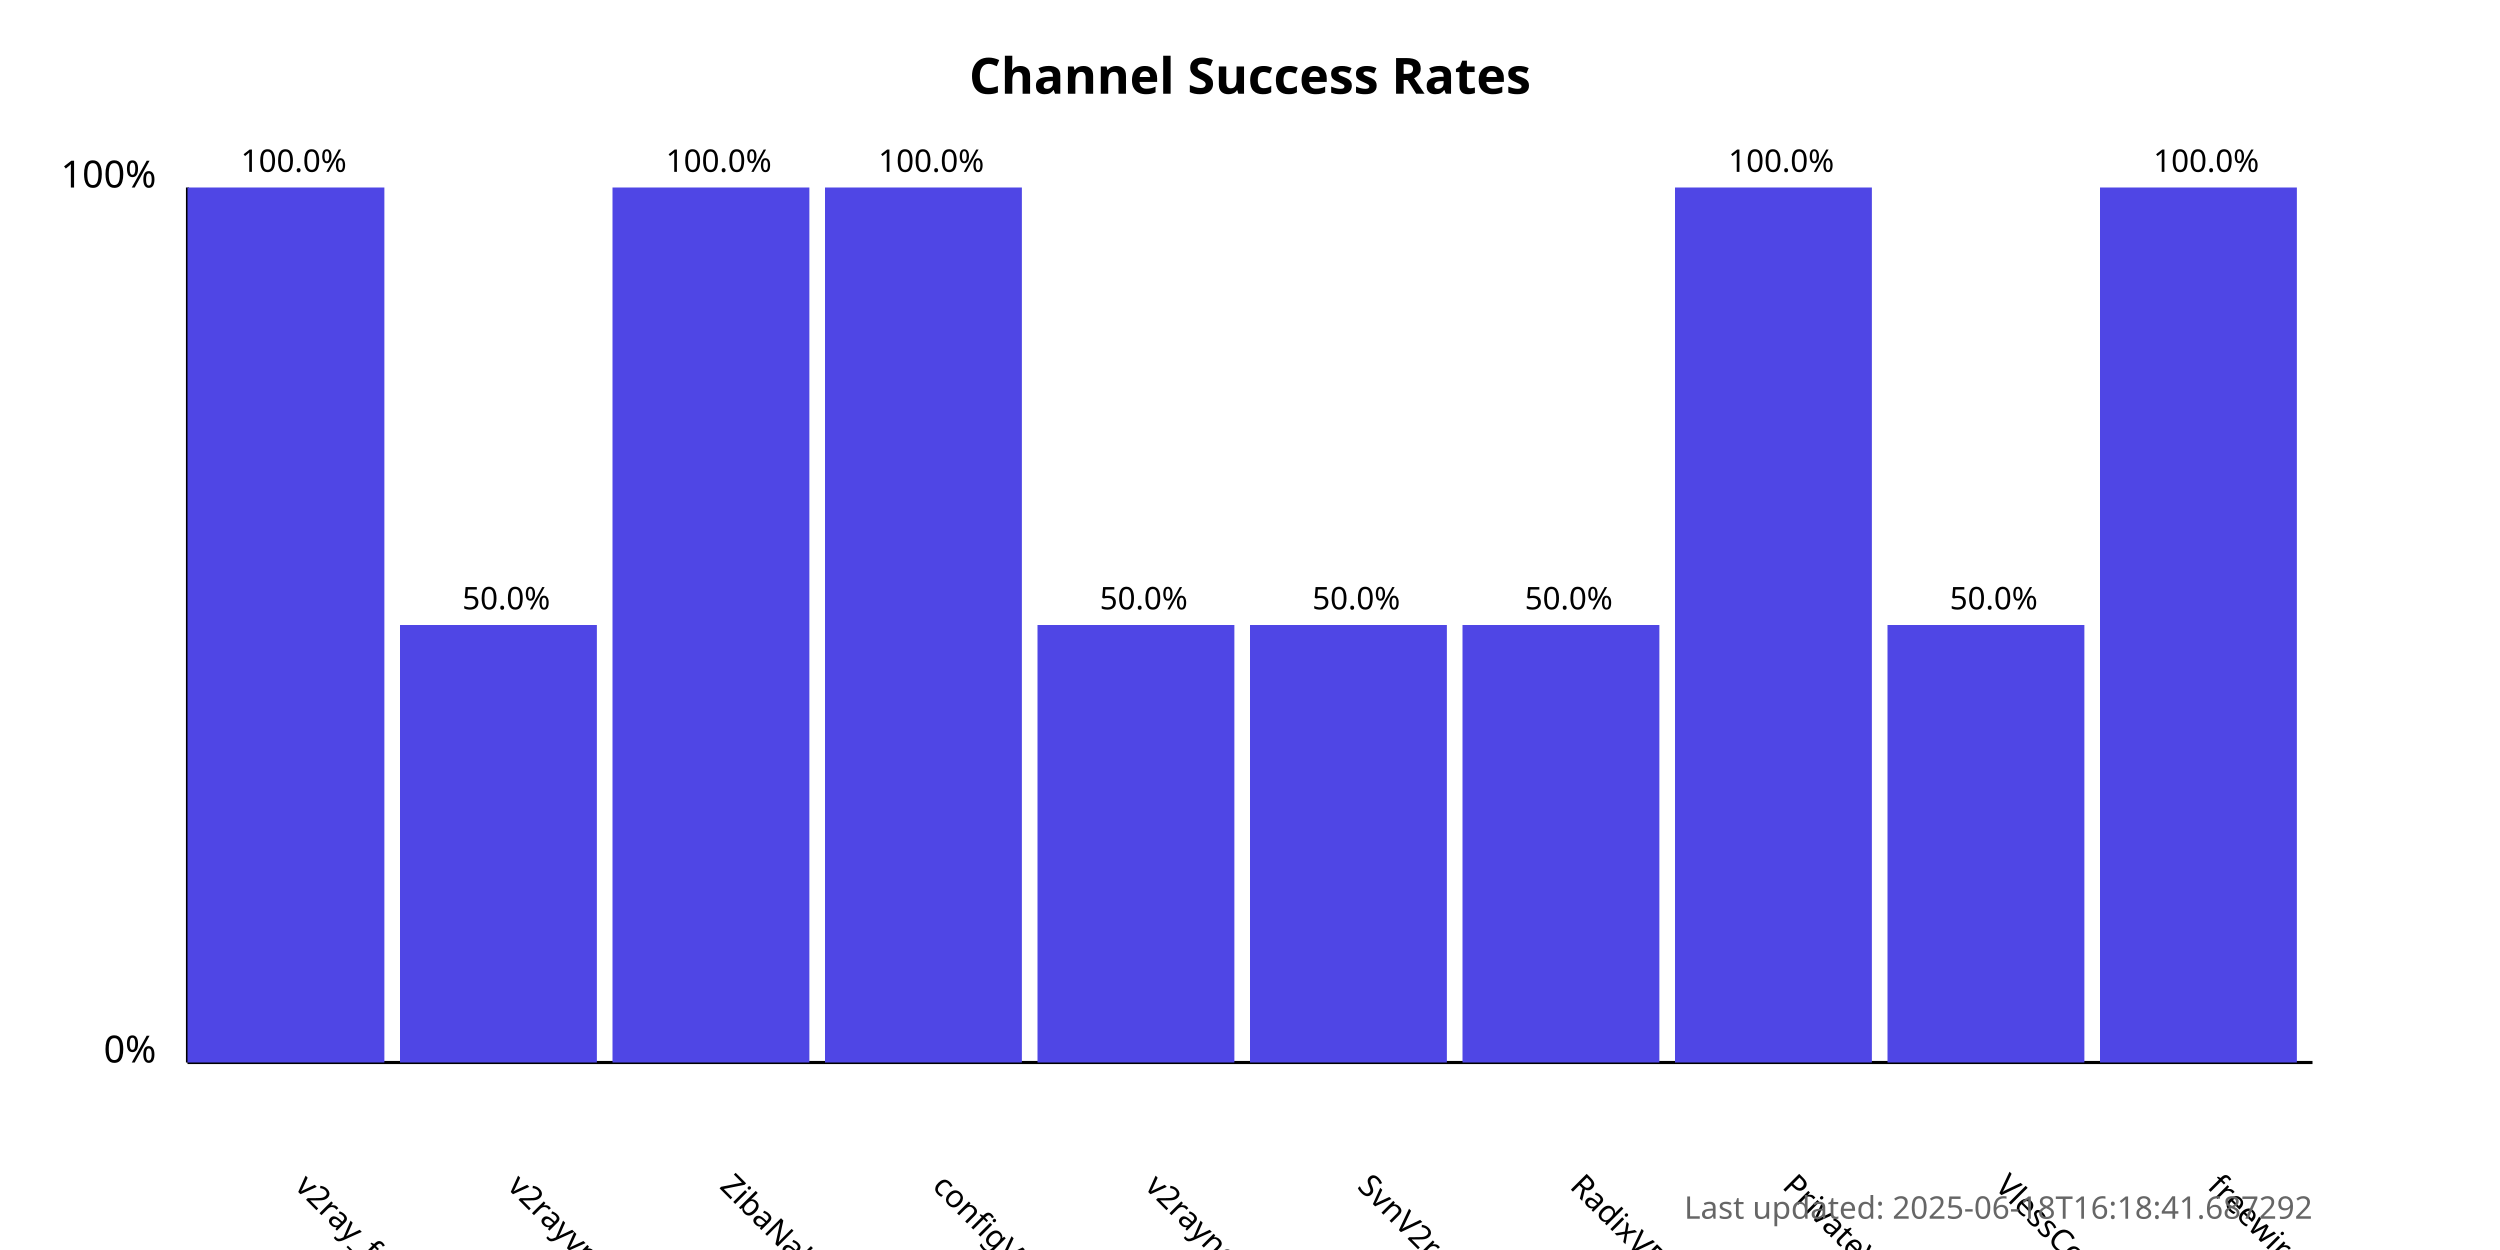
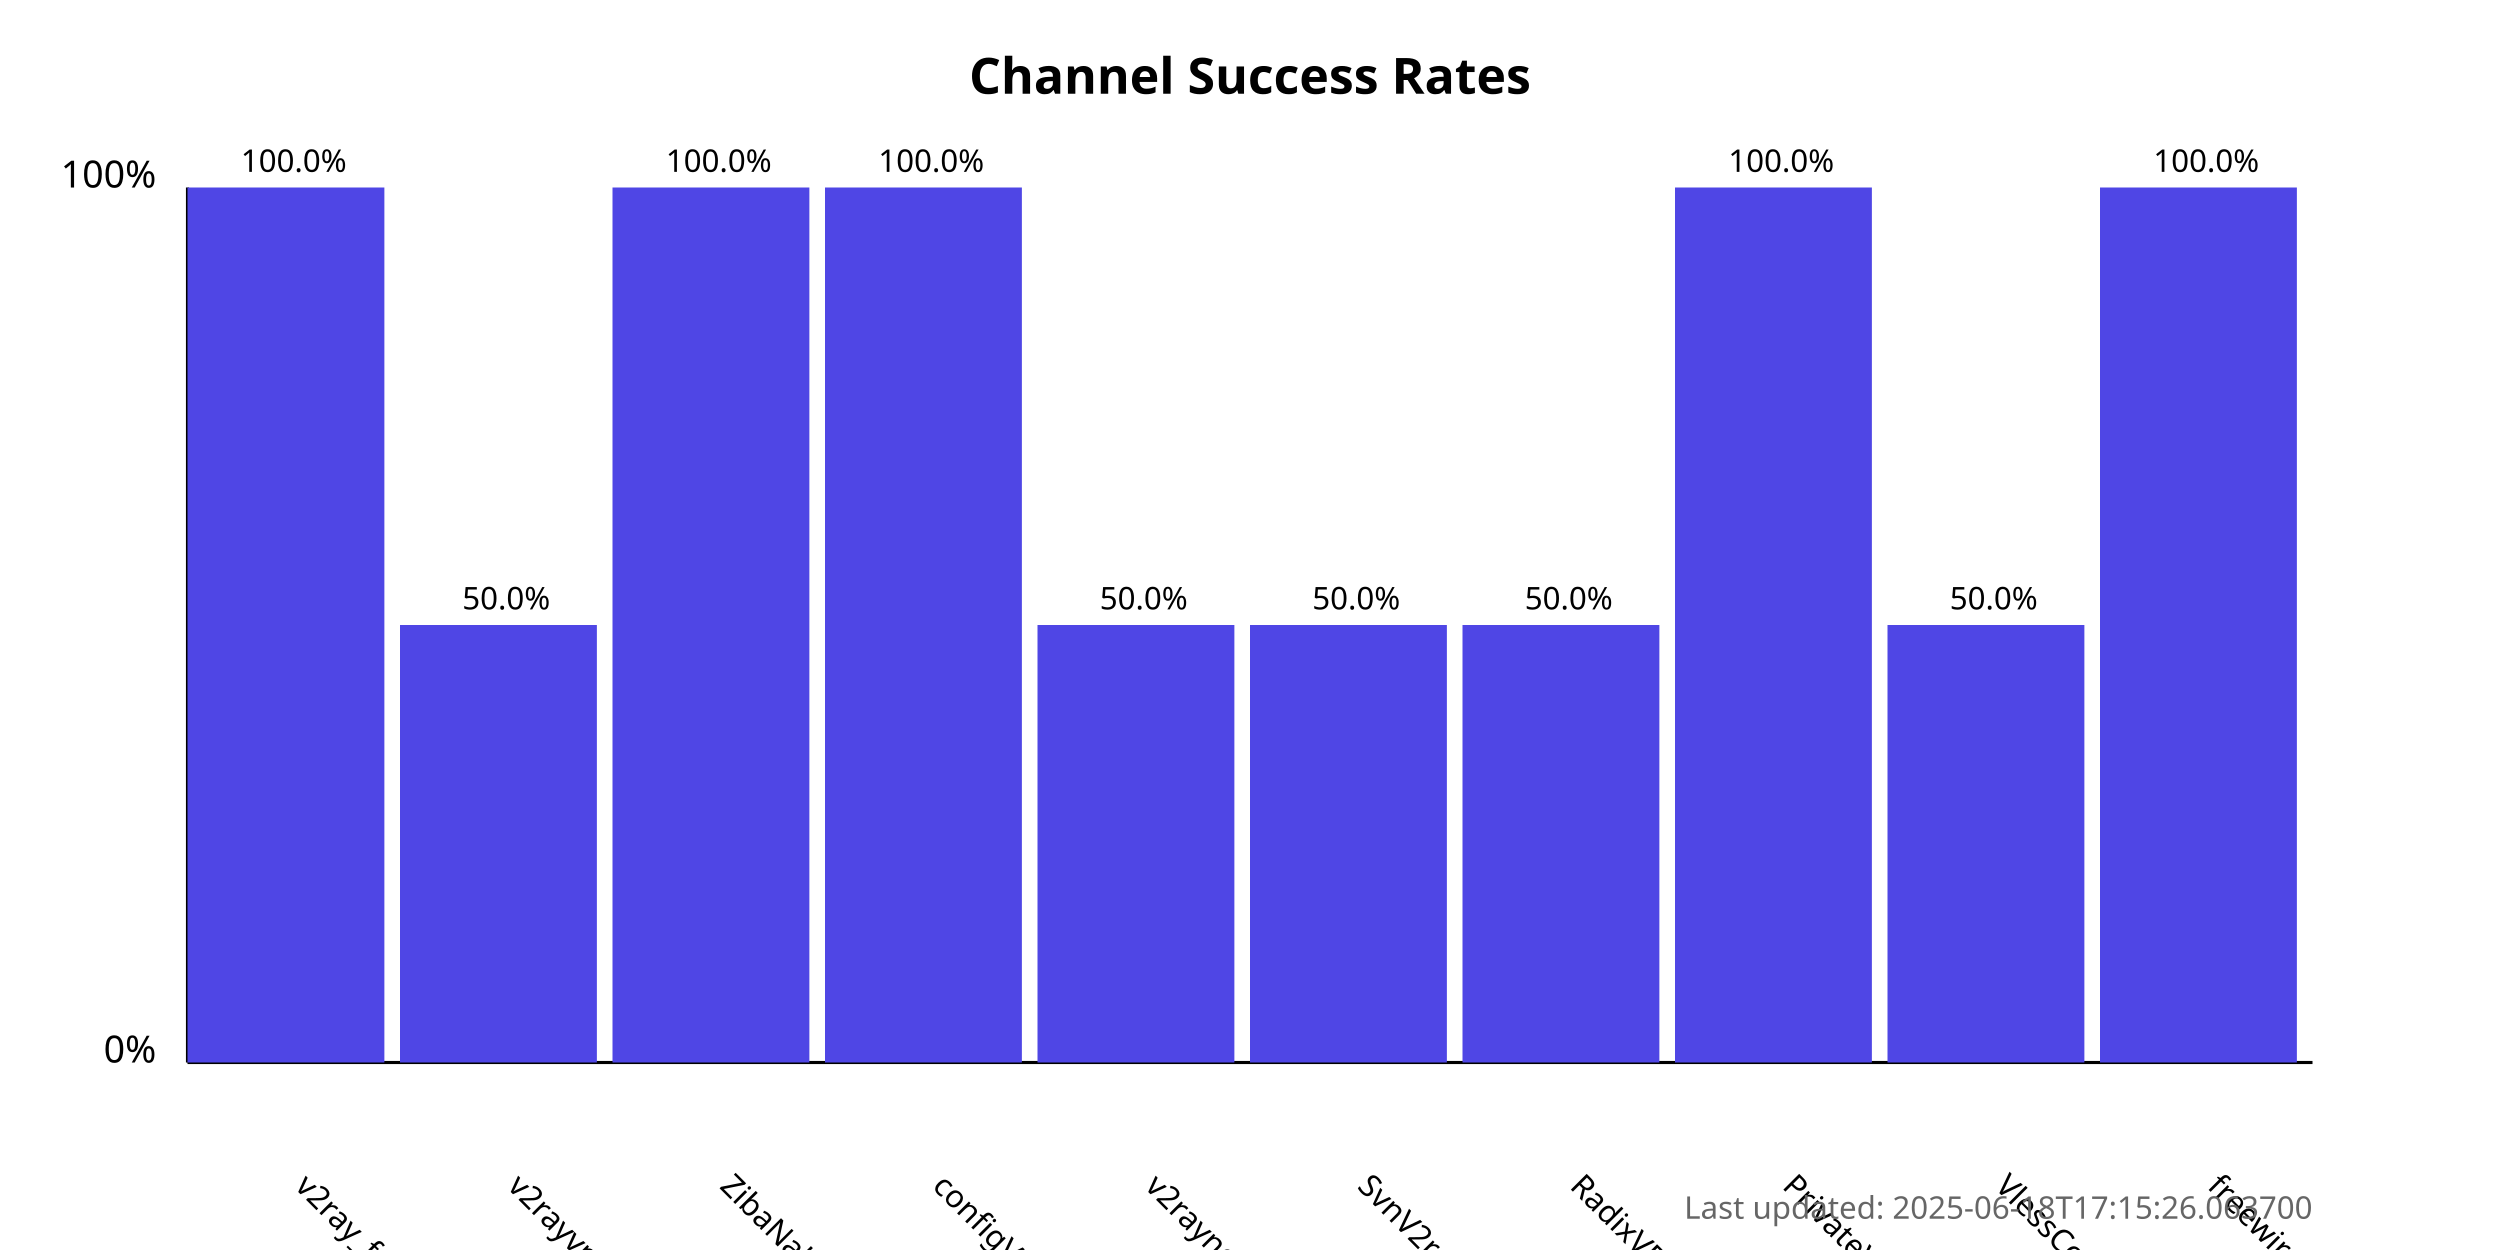
<svg xmlns="http://www.w3.org/2000/svg" width="800" height="400">
  <style>
            .chart-title { font: bold 16px sans-serif; }
            .axis-label { font: 12px sans-serif; }
            .tick-label { font: 10px sans-serif; }
            .bar { fill: #4f46e5; }
            .bar:hover { fill: #6366f1; }
            .timestamp { font: 10px sans-serif; fill: #666; }
        </style>
  <text x="400.0" y="30" text-anchor="middle" class="chart-title">
            Channel Success Rates
        </text>
  <line x1="60" y1="340" x2="60" y2="60" stroke="black" stroke-width="1" />
  <line x1="60" y1="340" x2="740" y2="340" stroke="black" stroke-width="1" />
  <text x="50" y="340" text-anchor="end" class="axis-label">0%</text>
  <text x="50" y="60" text-anchor="end" class="axis-label">100%</text>
  <g>
    <rect x="60" y="60.0" width="63.0" height="280.0" class="bar" />
    <text x="94.0" y="380" transform="rotate(45, 94.0, 380)" text-anchor="start" class="tick-label">
                v2ray_free_conf
            </text>
    <text x="94.0" y="55.0" text-anchor="middle" class="tick-label">
                100.0%
            </text>
  </g>
  <g>
    <rect x="128.0" y="200.0" width="63.0" height="140.0" class="bar" />
    <text x="162.0" y="380" transform="rotate(45, 162.0, 380)" text-anchor="start" class="tick-label">
                v2rayvpno
            </text>
    <text x="162.0" y="195.0" text-anchor="middle" class="tick-label">
                50.0%
            </text>
  </g>
  <g>
    <rect x="196.0" y="60.0" width="63.0" height="280.0" class="bar" />
    <text x="230.0" y="380" transform="rotate(45, 230.0, 380)" text-anchor="start" class="tick-label">
                ZibaNabz
            </text>
    <text x="230.0" y="55.0" text-anchor="middle" class="tick-label">
                100.0%
            </text>
  </g>
  <g>
    <rect x="264.0" y="60.0" width="63.0" height="280.0" class="bar" />
    <text x="298.0" y="380" transform="rotate(45, 298.0, 380)" text-anchor="start" class="tick-label">
                configV2rayForFree
            </text>
    <text x="298.0" y="55.0" text-anchor="middle" class="tick-label">
                100.0%
            </text>
  </g>
  <g>
    <rect x="332.0" y="200.0" width="63.0" height="140.0" class="bar" />
    <text x="366.0" y="380" transform="rotate(45, 366.0, 380)" text-anchor="start" class="tick-label">
                v2rayngvpn
            </text>
    <text x="366.0" y="195.0" text-anchor="middle" class="tick-label">
                50.0%
            </text>
  </g>
  <g>
    <rect x="400.0" y="200.0" width="63.0" height="140.0" class="bar" />
    <text x="434.0" y="380" transform="rotate(45, 434.0, 380)" text-anchor="start" class="tick-label">
                SvnV2ray
            </text>
    <text x="434.0" y="195.0" text-anchor="middle" class="tick-label">
                50.0%
            </text>
  </g>
  <g>
    <rect x="468.0" y="200.0" width="63.0" height="140.0" class="bar" />
    <text x="502.0" y="380" transform="rotate(45, 502.0, 380)" text-anchor="start" class="tick-label">
                RadixVPN
            </text>
    <text x="502.0" y="195.0" text-anchor="middle" class="tick-label">
                50.0%
            </text>
  </g>
  <g>
    <rect x="536.0" y="60.0" width="63.0" height="280.0" class="bar" />
    <text x="570.0" y="380" transform="rotate(45, 570.0, 380)" text-anchor="start" class="tick-label">
                PrivateVPNs
            </text>
    <text x="570.0" y="55.0" text-anchor="middle" class="tick-label">
                100.0%
            </text>
  </g>
  <g>
    <rect x="604.0" y="200.0" width="63.0" height="140.0" class="bar" />
    <text x="638.0" y="380" transform="rotate(45, 638.0, 380)" text-anchor="start" class="tick-label">
                VlessConfig
            </text>
    <text x="638.0" y="195.0" text-anchor="middle" class="tick-label">
                50.0%
            </text>
  </g>
  <g>
    <rect x="672.0" y="60.0" width="63.0" height="280.0" class="bar" />
    <text x="706.0" y="380" transform="rotate(45, 706.0, 380)" text-anchor="start" class="tick-label">
                freewireguard
            </text>
    <text x="706.0" y="55.0" text-anchor="middle" class="tick-label">
                100.0%
            </text>
  </g>
  <text x="740" y="390" text-anchor="end" class="timestamp">
-             Last updated: 2025-06-18T16:18:41.687292
+             Last updated: 2025-06-18T17:15:26.063700
        </text>
</svg>
